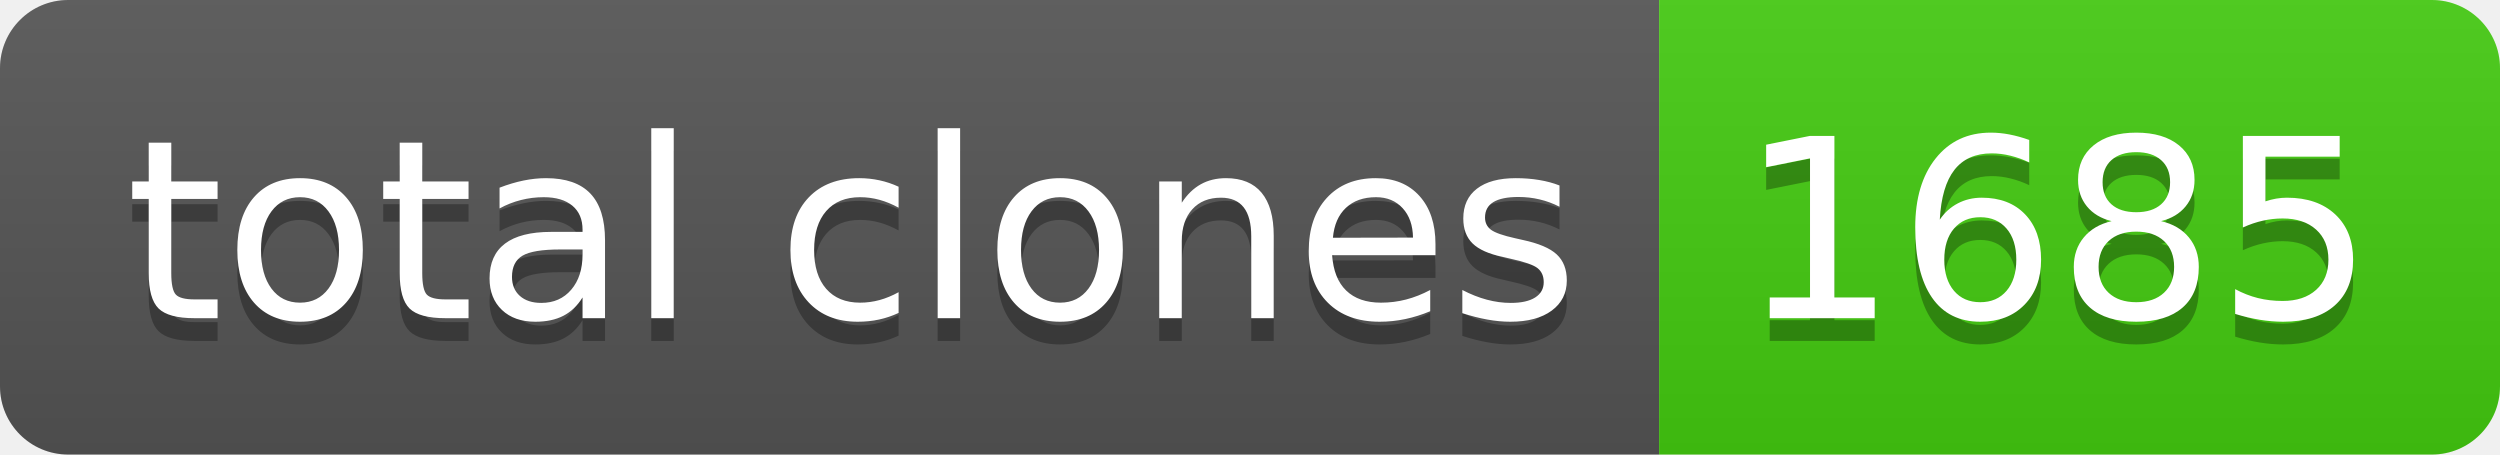
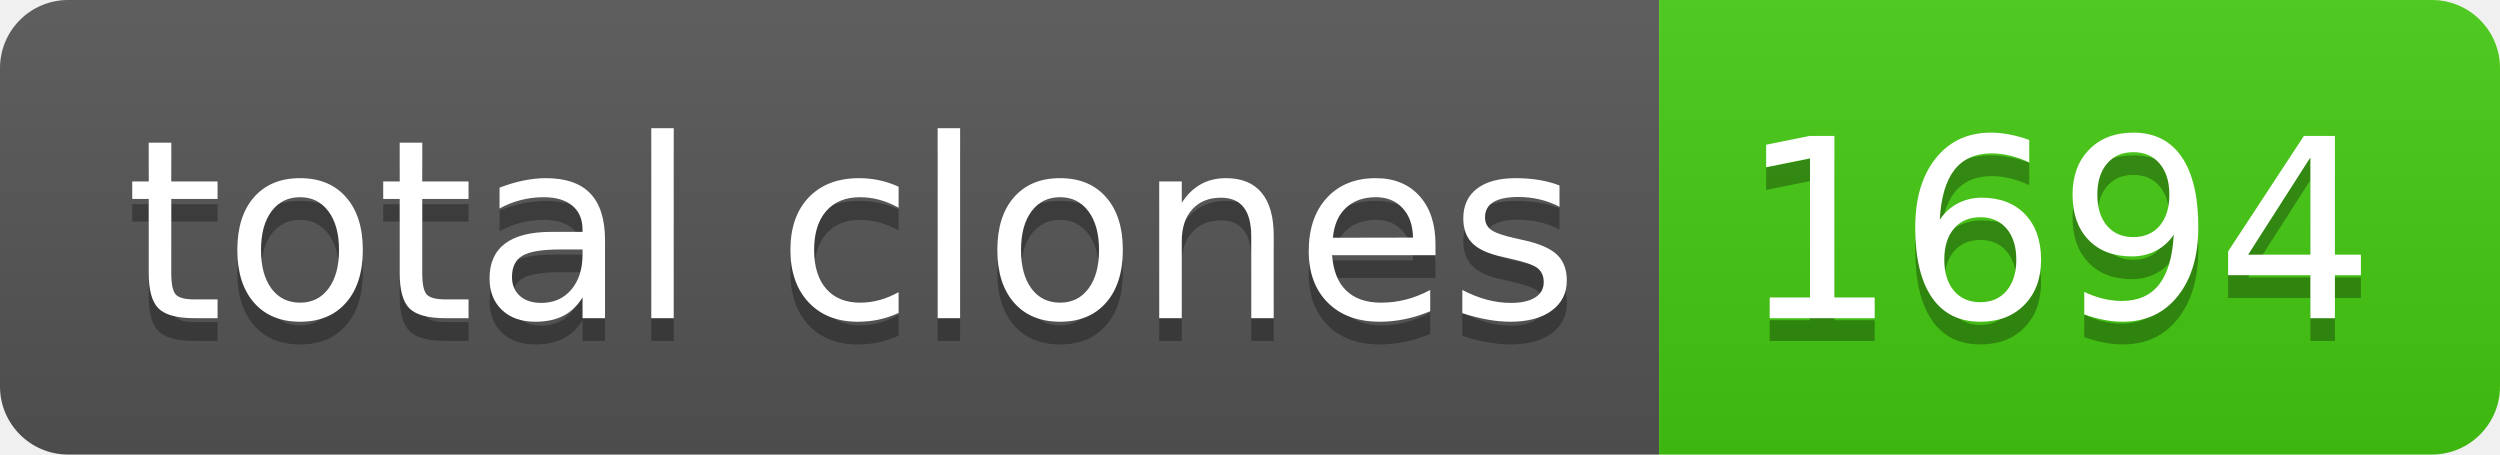
- <svg xmlns="http://www.w3.org/2000/svg" width="110" height="20" role="img" aria-label="total clones: 1685">
+ <svg xmlns="http://www.w3.org/2000/svg" width="110" height="20" role="img" aria-label="total clones: 1694">
  <linearGradient id="s" x2="0" y2="100%">
    <stop offset="0" stop-color="#bbb" stop-opacity=".1" />
    <stop offset="1" stop-opacity=".1" />
  </linearGradient>
  <clipPath id="r">
    <rect width="110" height="20" rx="3" fill="#fff" />
  </clipPath>
  <g clip-path="url(#r)">
    <rect width="73" height="20" fill="#555" />
    <rect x="73" width="37" height="20" fill="#4c1" />
    <rect width="110" height="20" fill="url(#s)" />
  </g>
  <g fill="#fff" text-anchor="middle" font-family="Verdana,Geneva,DejaVu Sans,sans-serif" text-rendering="geometricPrecision" font-size="110">
    <text aria-hidden="true" x="375" y="150" fill="#010101" fill-opacity=".3" transform="scale(.1)" textLength="630">total clones</text>
    <text x="375" y="140" transform="scale(.1)" fill="#fff" textLength="630">total clones</text>
-     <text aria-hidden="true" x="905" y="150" fill="#010101" fill-opacity=".3" transform="scale(.1)" textLength="270">1685</text>
-     <text x="905" y="140" transform="scale(.1)" fill="#fff" textLength="270">1685</text>
+     <text aria-hidden="true" x="905" y="150" fill="#010101" fill-opacity=".3" transform="scale(.1)" textLength="270">1694</text>
+     <text x="905" y="140" transform="scale(.1)" fill="#fff" textLength="270">1694</text>
  </g>
</svg>
